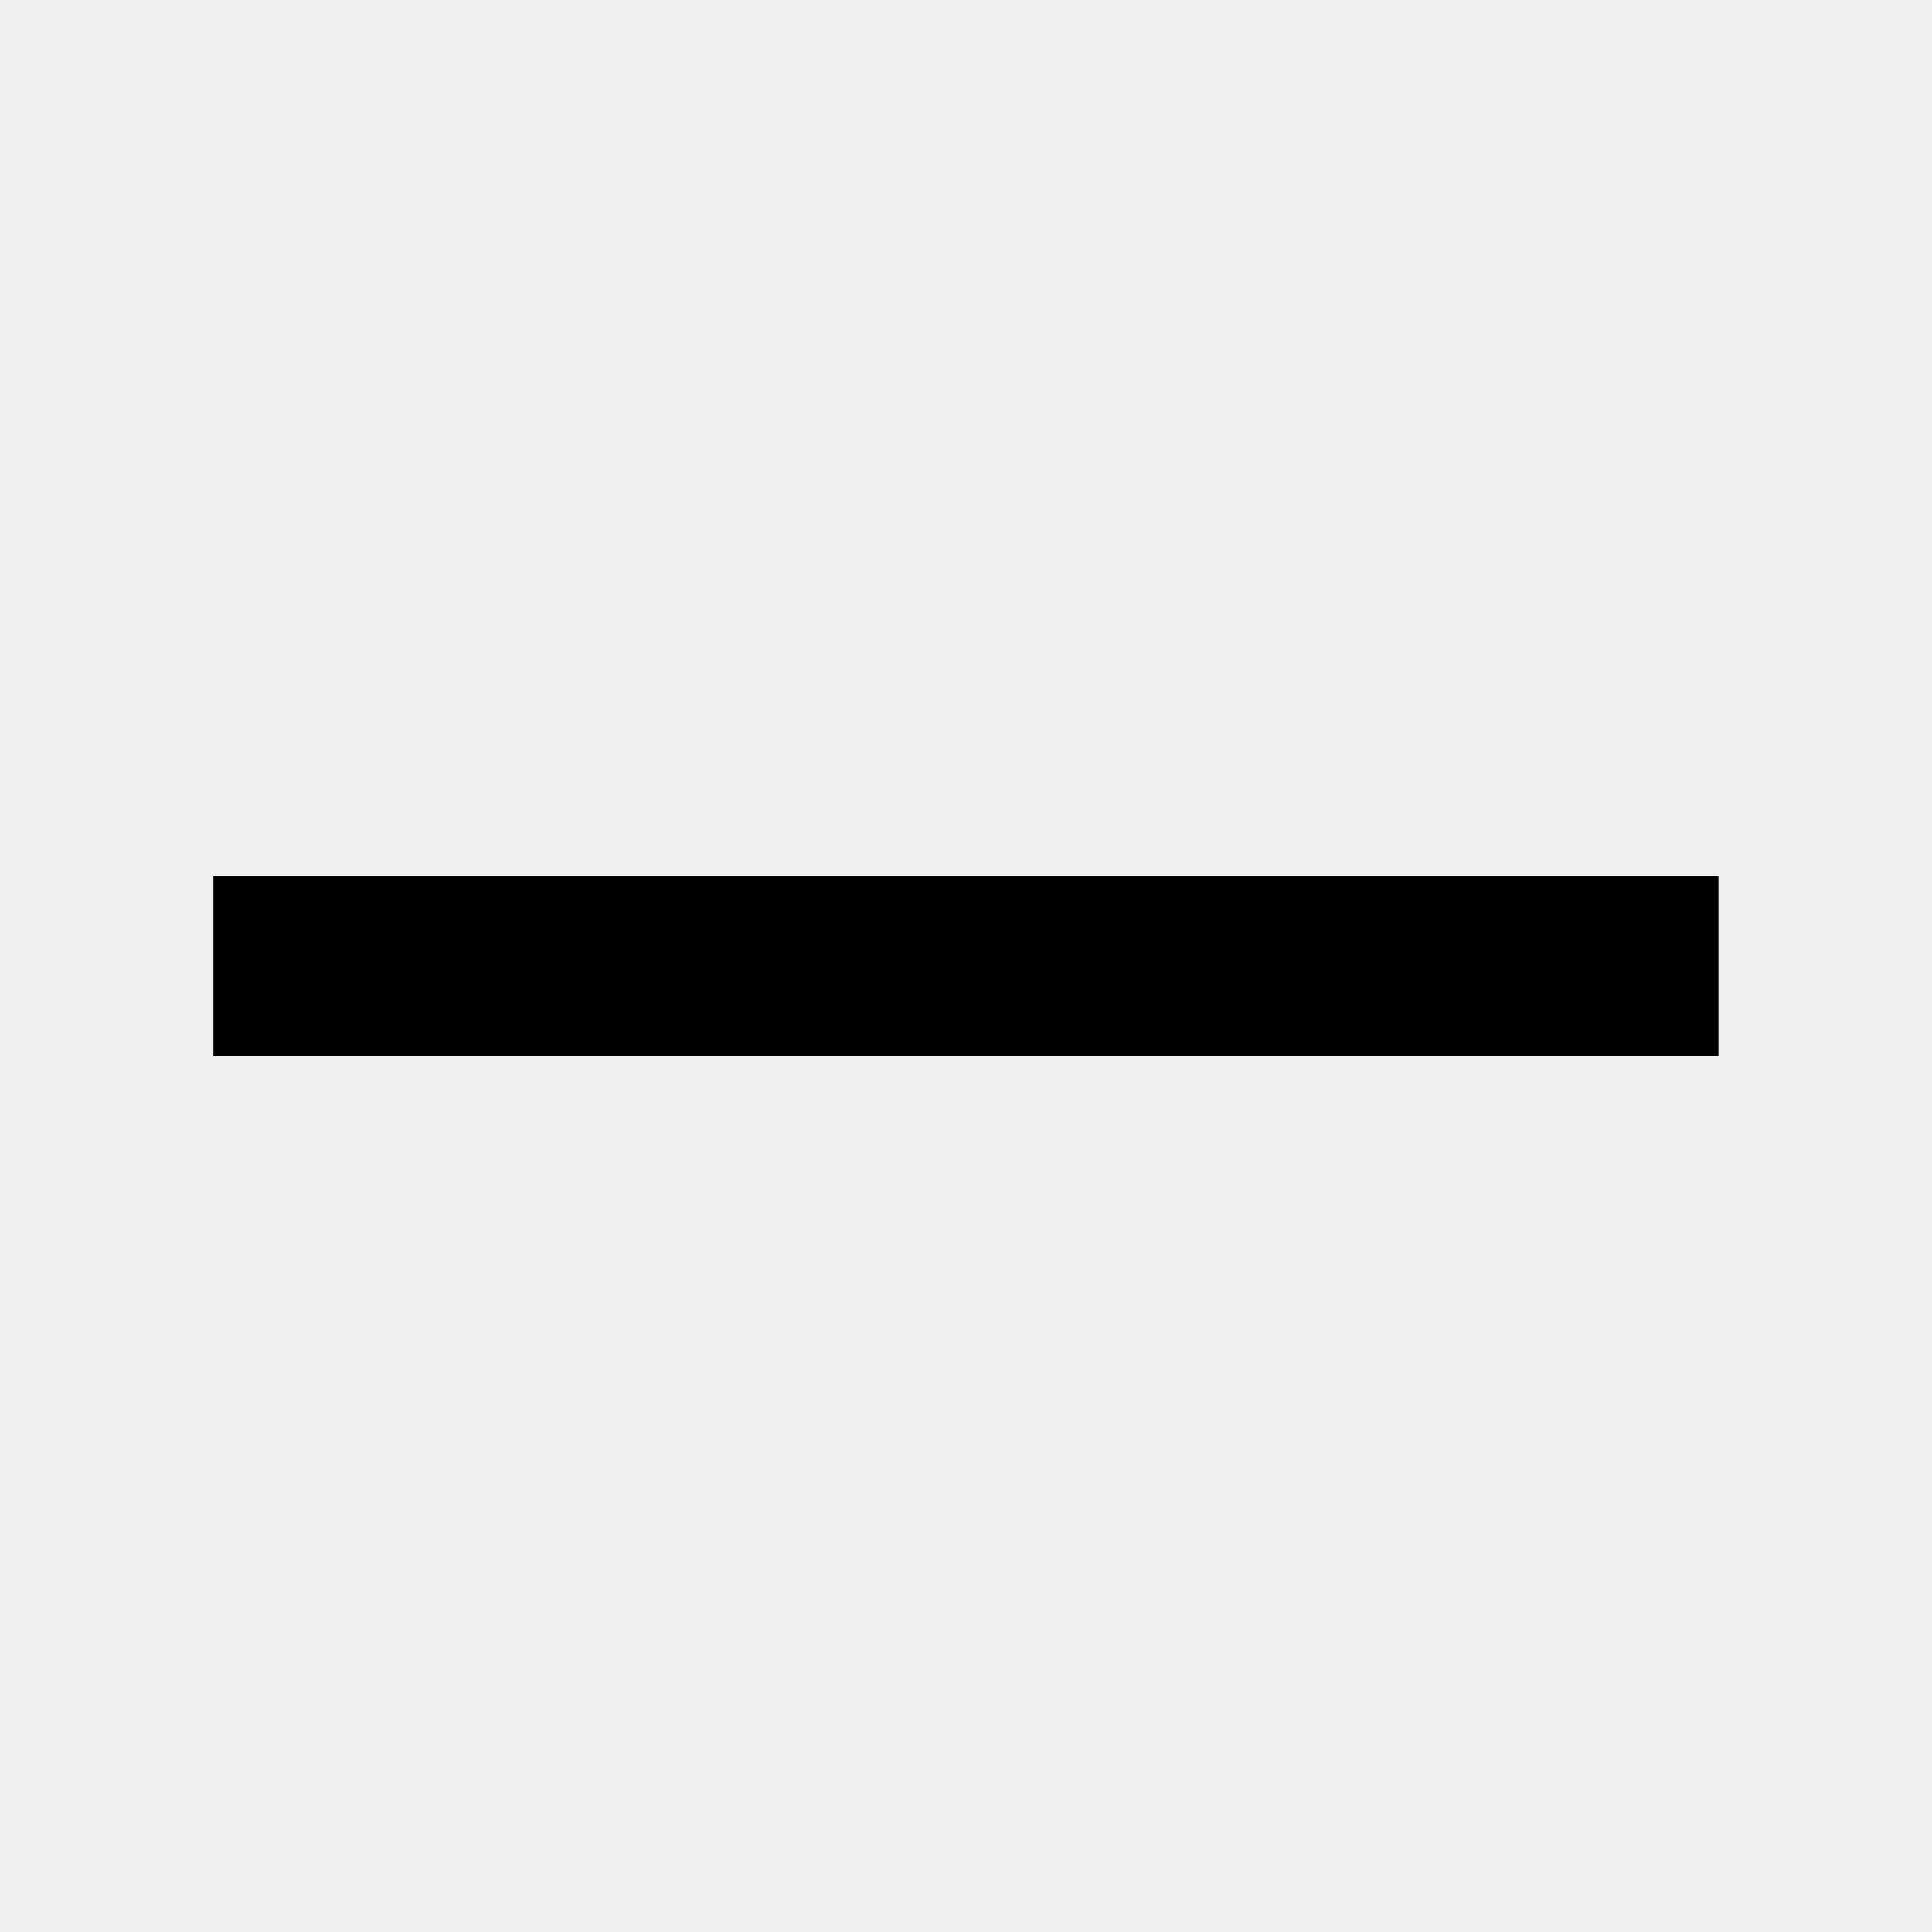
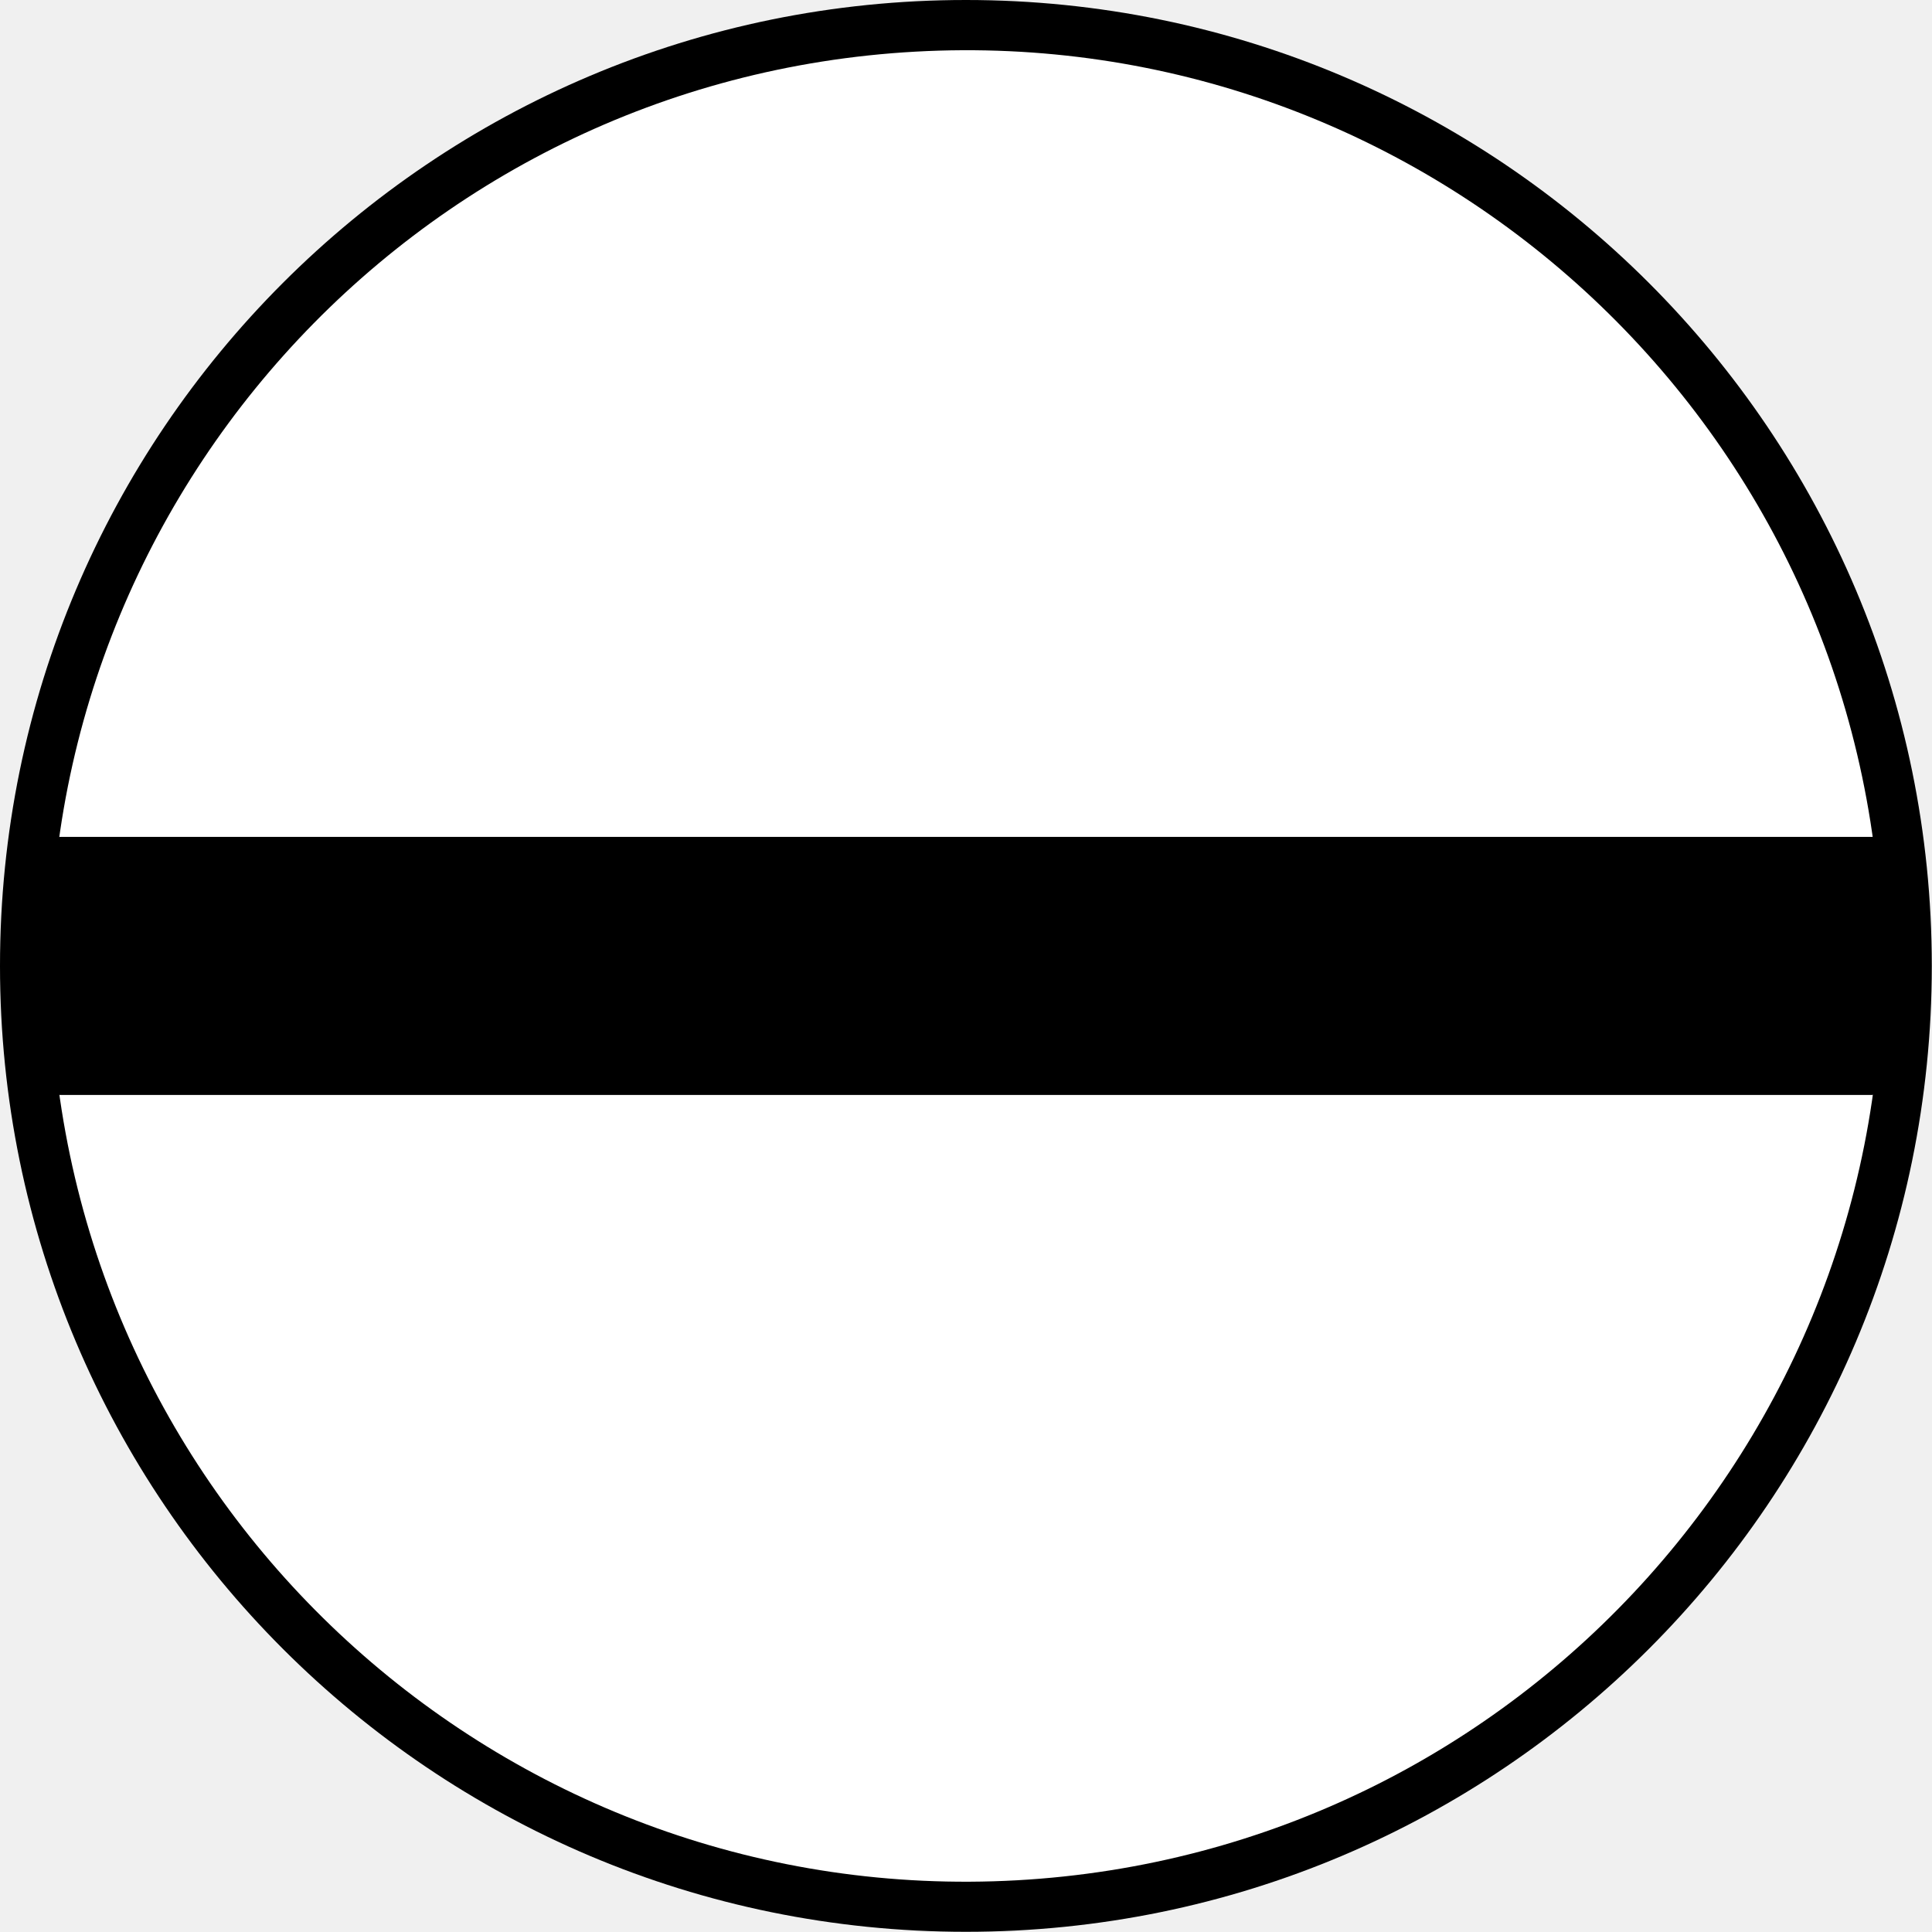
- <svg xmlns="http://www.w3.org/2000/svg" id="e" viewBox="0 0 150 150">
-   <path d="M16.57 67.99h116.85v14.01H16.57Z" />
+ <svg xmlns="http://www.w3.org/2000/svg" id="b" viewBox="0 0 96.65 96.65">
+   <defs>
+     <style>.g{fill:#fff;}.h{stroke:#000;stroke-linecap:round;stroke-linejoin:round;stroke-width:.31px;}</style>
+   </defs>
+   <g id="c">
+     <circle id="d" cx="48.32" cy="48.32" r="48.32" />
+     <circle id="e" class="g" cx="48.33" cy="48.32" r="45.81" transform="translate(-2.6 2.75) rotate(-3.17)" />
+     <path id="f" class="h" d="M94.14,48.32c-.02-2.11-.18-4.21-.48-6.3H3.01c-.31,2.09-.47,4.19-.49,6.3,.02,2.11,.18,4.21,.48,6.3H93.65c.31-2.08,.47-4.19,.49-6.3Z" />
+   </g>
</svg>
